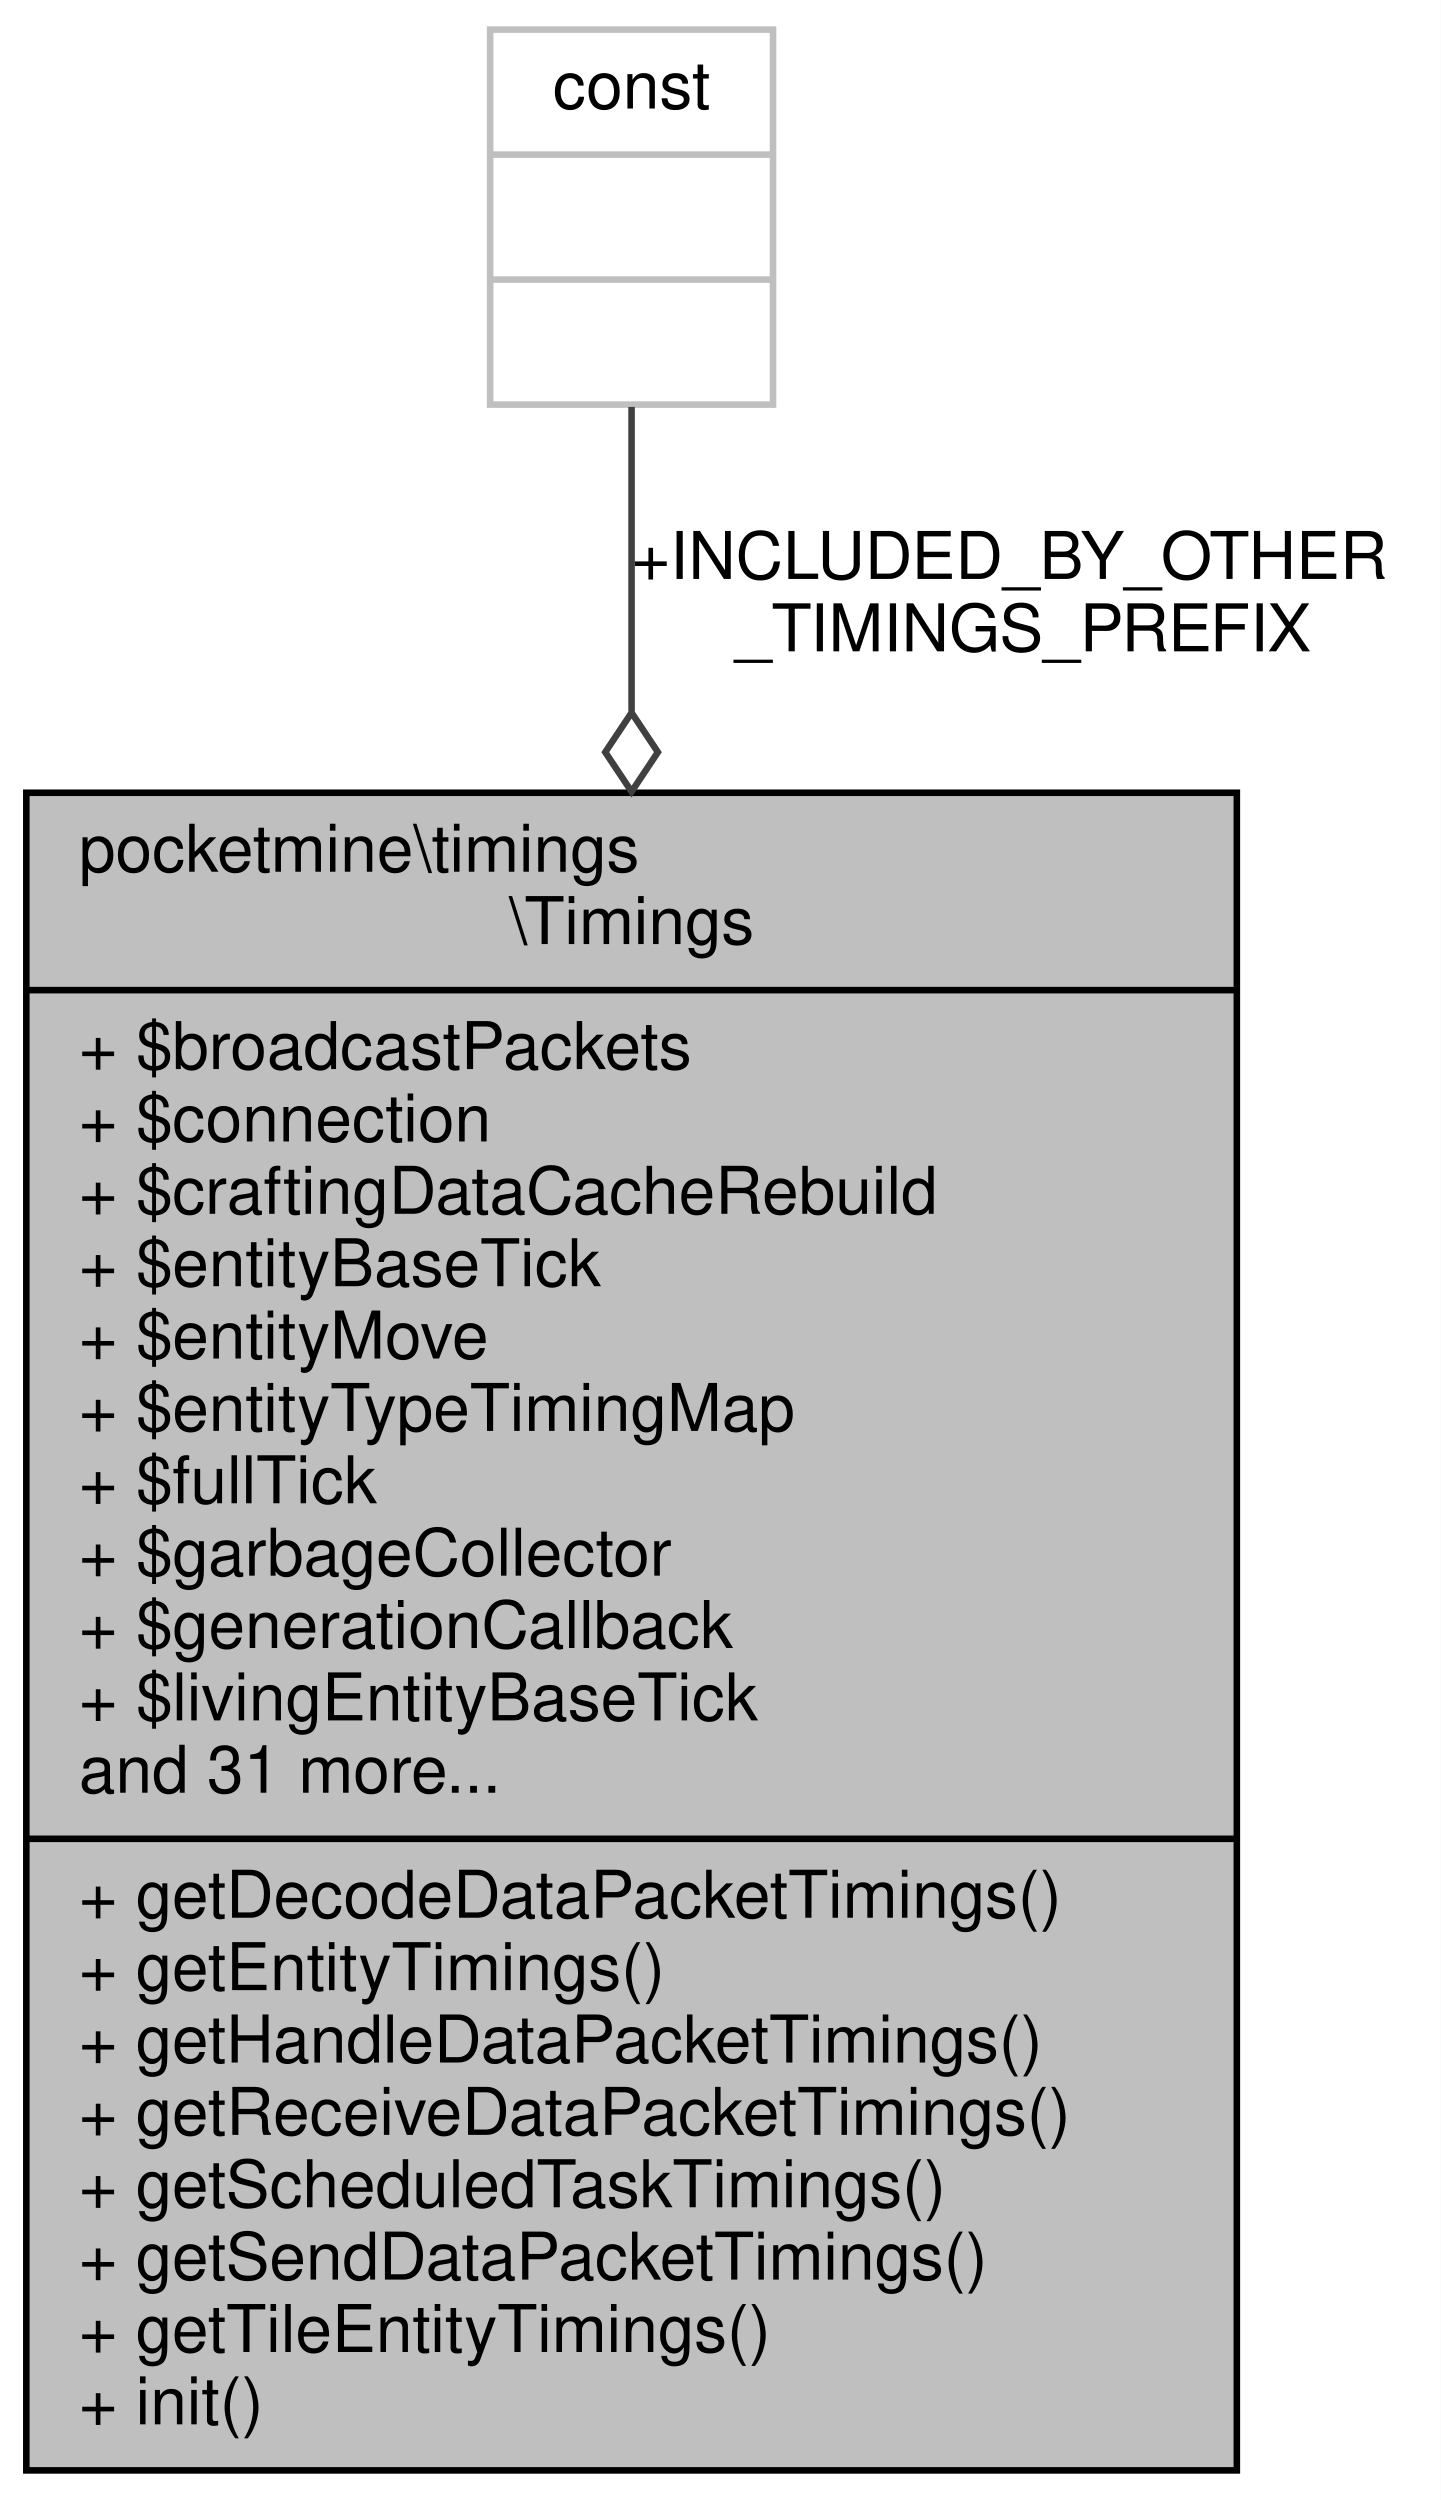
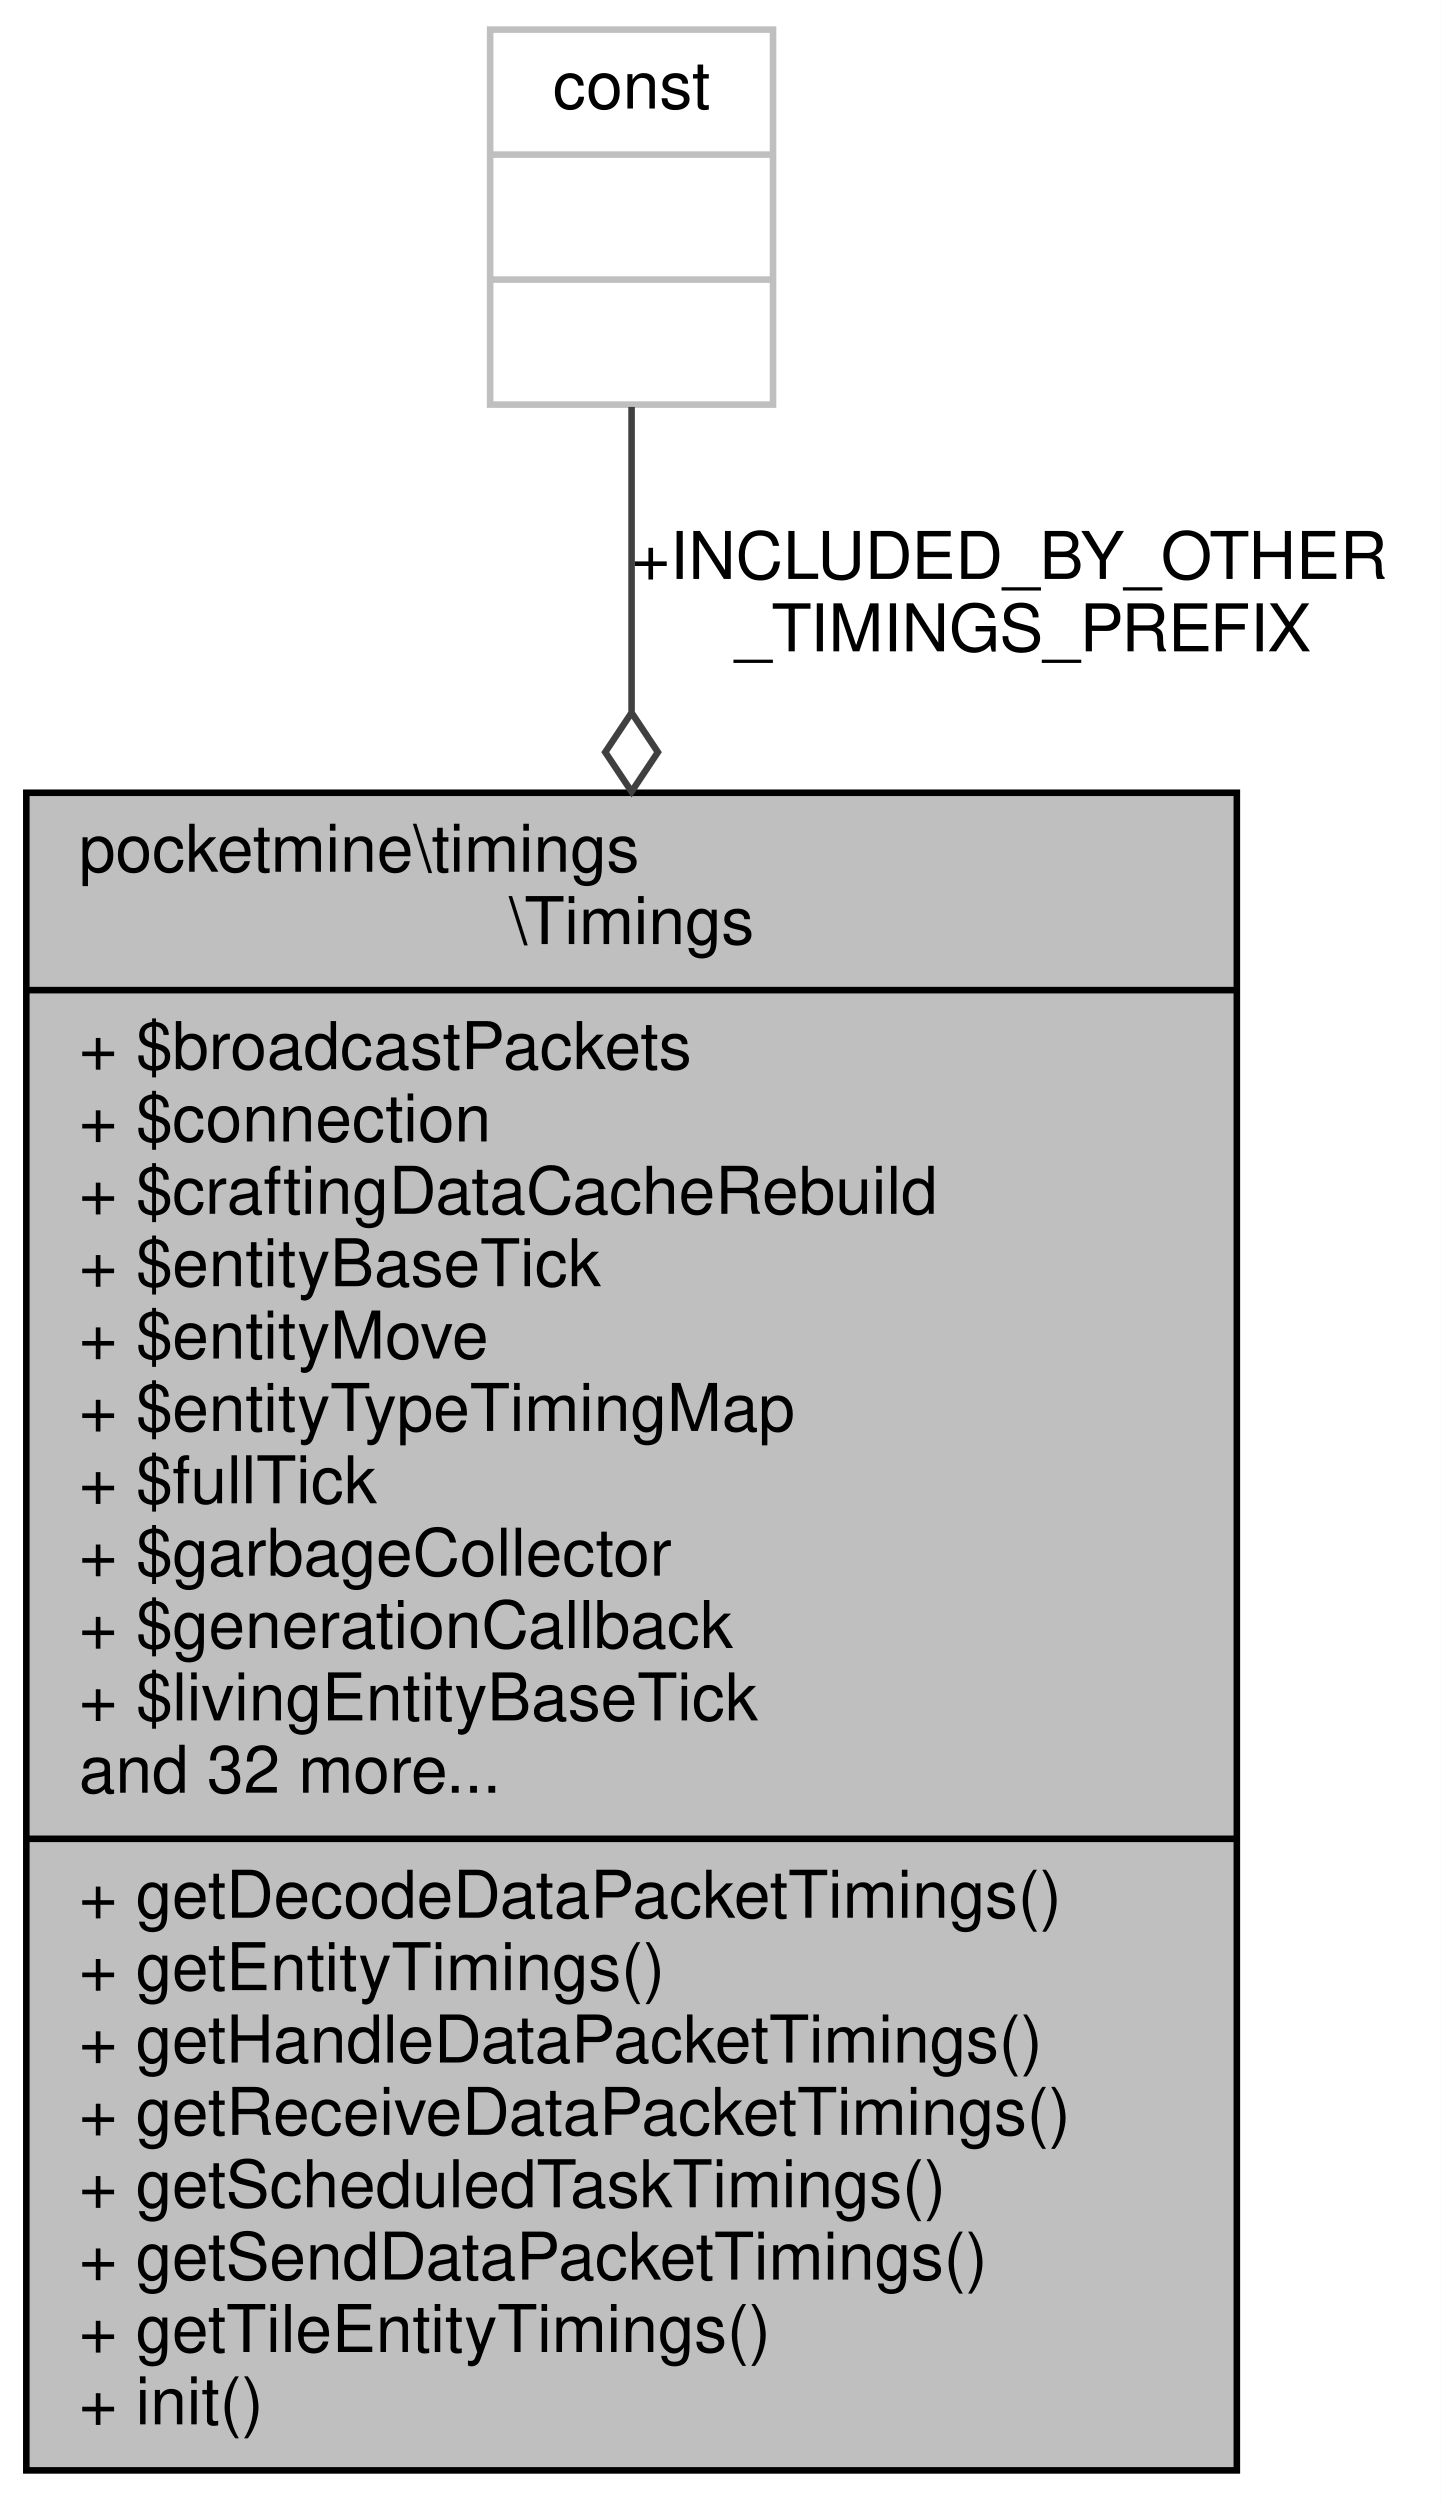
<svg xmlns="http://www.w3.org/2000/svg" xmlns:xlink="http://www.w3.org/1999/xlink" width="219pt" height="380pt" viewBox="0.00 0.00 219.00 380.00">
  <g id="graph0" class="graph" transform="scale(1 1) rotate(0) translate(4 376)">
    <polygon fill="white" stroke="transparent" points="-4,4 -4,-376 215,-376 215,4 -4,4" />
    <g id="node1" class="node">
      <g id="a_node1">
        <a xlink:title=" ">
          <polygon fill="#bfbfbf" stroke="black" points="0,-0.5 0,-255.5 184,-255.5 184,-0.5 0,-0.5" />
          <text text-anchor="start" x="8" y="-243.5" font-family="Helvetica,sans-Serif" font-size="10.00">pocketmine\timings</text>
          <text text-anchor="middle" x="92" y="-232.5" font-family="Helvetica,sans-Serif" font-size="10.00">\Timings</text>
          <polyline fill="none" stroke="black" points="0,-225.5 184,-225.5 " />
          <text text-anchor="start" x="8" y="-213.5" font-family="Helvetica,sans-Serif" font-size="10.00">+ $broadcastPackets</text>
          <text text-anchor="start" x="8" y="-202.5" font-family="Helvetica,sans-Serif" font-size="10.00">+ $connection</text>
          <text text-anchor="start" x="8" y="-191.5" font-family="Helvetica,sans-Serif" font-size="10.00">+ $craftingDataCacheRebuild</text>
          <text text-anchor="start" x="8" y="-180.5" font-family="Helvetica,sans-Serif" font-size="10.00">+ $entityBaseTick</text>
          <text text-anchor="start" x="8" y="-169.5" font-family="Helvetica,sans-Serif" font-size="10.00">+ $entityMove</text>
          <text text-anchor="start" x="8" y="-158.5" font-family="Helvetica,sans-Serif" font-size="10.00">+ $entityTypeTimingMap</text>
          <text text-anchor="start" x="8" y="-147.5" font-family="Helvetica,sans-Serif" font-size="10.00">+ $fullTick</text>
          <text text-anchor="start" x="8" y="-136.5" font-family="Helvetica,sans-Serif" font-size="10.00">+ $garbageCollector</text>
          <text text-anchor="start" x="8" y="-125.5" font-family="Helvetica,sans-Serif" font-size="10.00">+ $generationCallback</text>
          <text text-anchor="start" x="8" y="-114.5" font-family="Helvetica,sans-Serif" font-size="10.00">+ $livingEntityBaseTick</text>
-           <text text-anchor="start" x="8" y="-103.5" font-family="Helvetica,sans-Serif" font-size="10.00">and 31 more...</text>
+           <text text-anchor="start" x="8" y="-103.5" font-family="Helvetica,sans-Serif" font-size="10.00">and 32 more...</text>
          <polyline fill="none" stroke="black" points="0,-96.5 184,-96.5 " />
          <text text-anchor="start" x="8" y="-84.5" font-family="Helvetica,sans-Serif" font-size="10.00">+ getDecodeDataPacketTimings()</text>
          <text text-anchor="start" x="8" y="-73.5" font-family="Helvetica,sans-Serif" font-size="10.00">+ getEntityTimings()</text>
          <text text-anchor="start" x="8" y="-62.5" font-family="Helvetica,sans-Serif" font-size="10.00">+ getHandleDataPacketTimings()</text>
          <text text-anchor="start" x="8" y="-51.5" font-family="Helvetica,sans-Serif" font-size="10.00">+ getReceiveDataPacketTimings()</text>
          <text text-anchor="start" x="8" y="-40.5" font-family="Helvetica,sans-Serif" font-size="10.00">+ getScheduledTaskTimings()</text>
          <text text-anchor="start" x="8" y="-29.5" font-family="Helvetica,sans-Serif" font-size="10.00">+ getSendDataPacketTimings()</text>
          <text text-anchor="start" x="8" y="-18.5" font-family="Helvetica,sans-Serif" font-size="10.00">+ getTileEntityTimings()</text>
          <text text-anchor="start" x="8" y="-7.5" font-family="Helvetica,sans-Serif" font-size="10.00">+ init()</text>
        </a>
      </g>
    </g>
    <g id="node2" class="node">
      <g id="a_node2">
        <a xlink:title=" ">
          <polygon fill="white" stroke="#bfbfbf" points="70.5,-314.5 70.5,-371.5 113.5,-371.5 113.5,-314.5 70.5,-314.5" />
          <text text-anchor="middle" x="92" y="-359.5" font-family="Helvetica,sans-Serif" font-size="10.00">const</text>
          <polyline fill="none" stroke="#bfbfbf" points="70.5,-352.5 113.5,-352.5 " />
          <text text-anchor="middle" x="92" y="-340.5" font-family="Helvetica,sans-Serif" font-size="10.00"> </text>
          <polyline fill="none" stroke="#bfbfbf" points="70.5,-333.5 113.5,-333.5 " />
          <text text-anchor="middle" x="92" y="-321.5" font-family="Helvetica,sans-Serif" font-size="10.00"> </text>
        </a>
      </g>
    </g>
    <g id="edge1" class="edge">
      <path fill="none" stroke="#404040" d="M92,-314.15C92,-301.42 92,-285.29 92,-267.89" />
      <polygon fill="none" stroke="#404040" points="92,-267.67 88,-261.67 92,-255.67 96,-261.67 92,-267.67" />
      <text text-anchor="start" x="92" y="-288" font-family="Helvetica,sans-Serif" font-size="10.00"> +INCLUDED_BY_OTHER</text>
      <text text-anchor="middle" x="151.5" y="-277" font-family="Helvetica,sans-Serif" font-size="10.00">_TIMINGS_PREFIX</text>
    </g>
  </g>
</svg>
